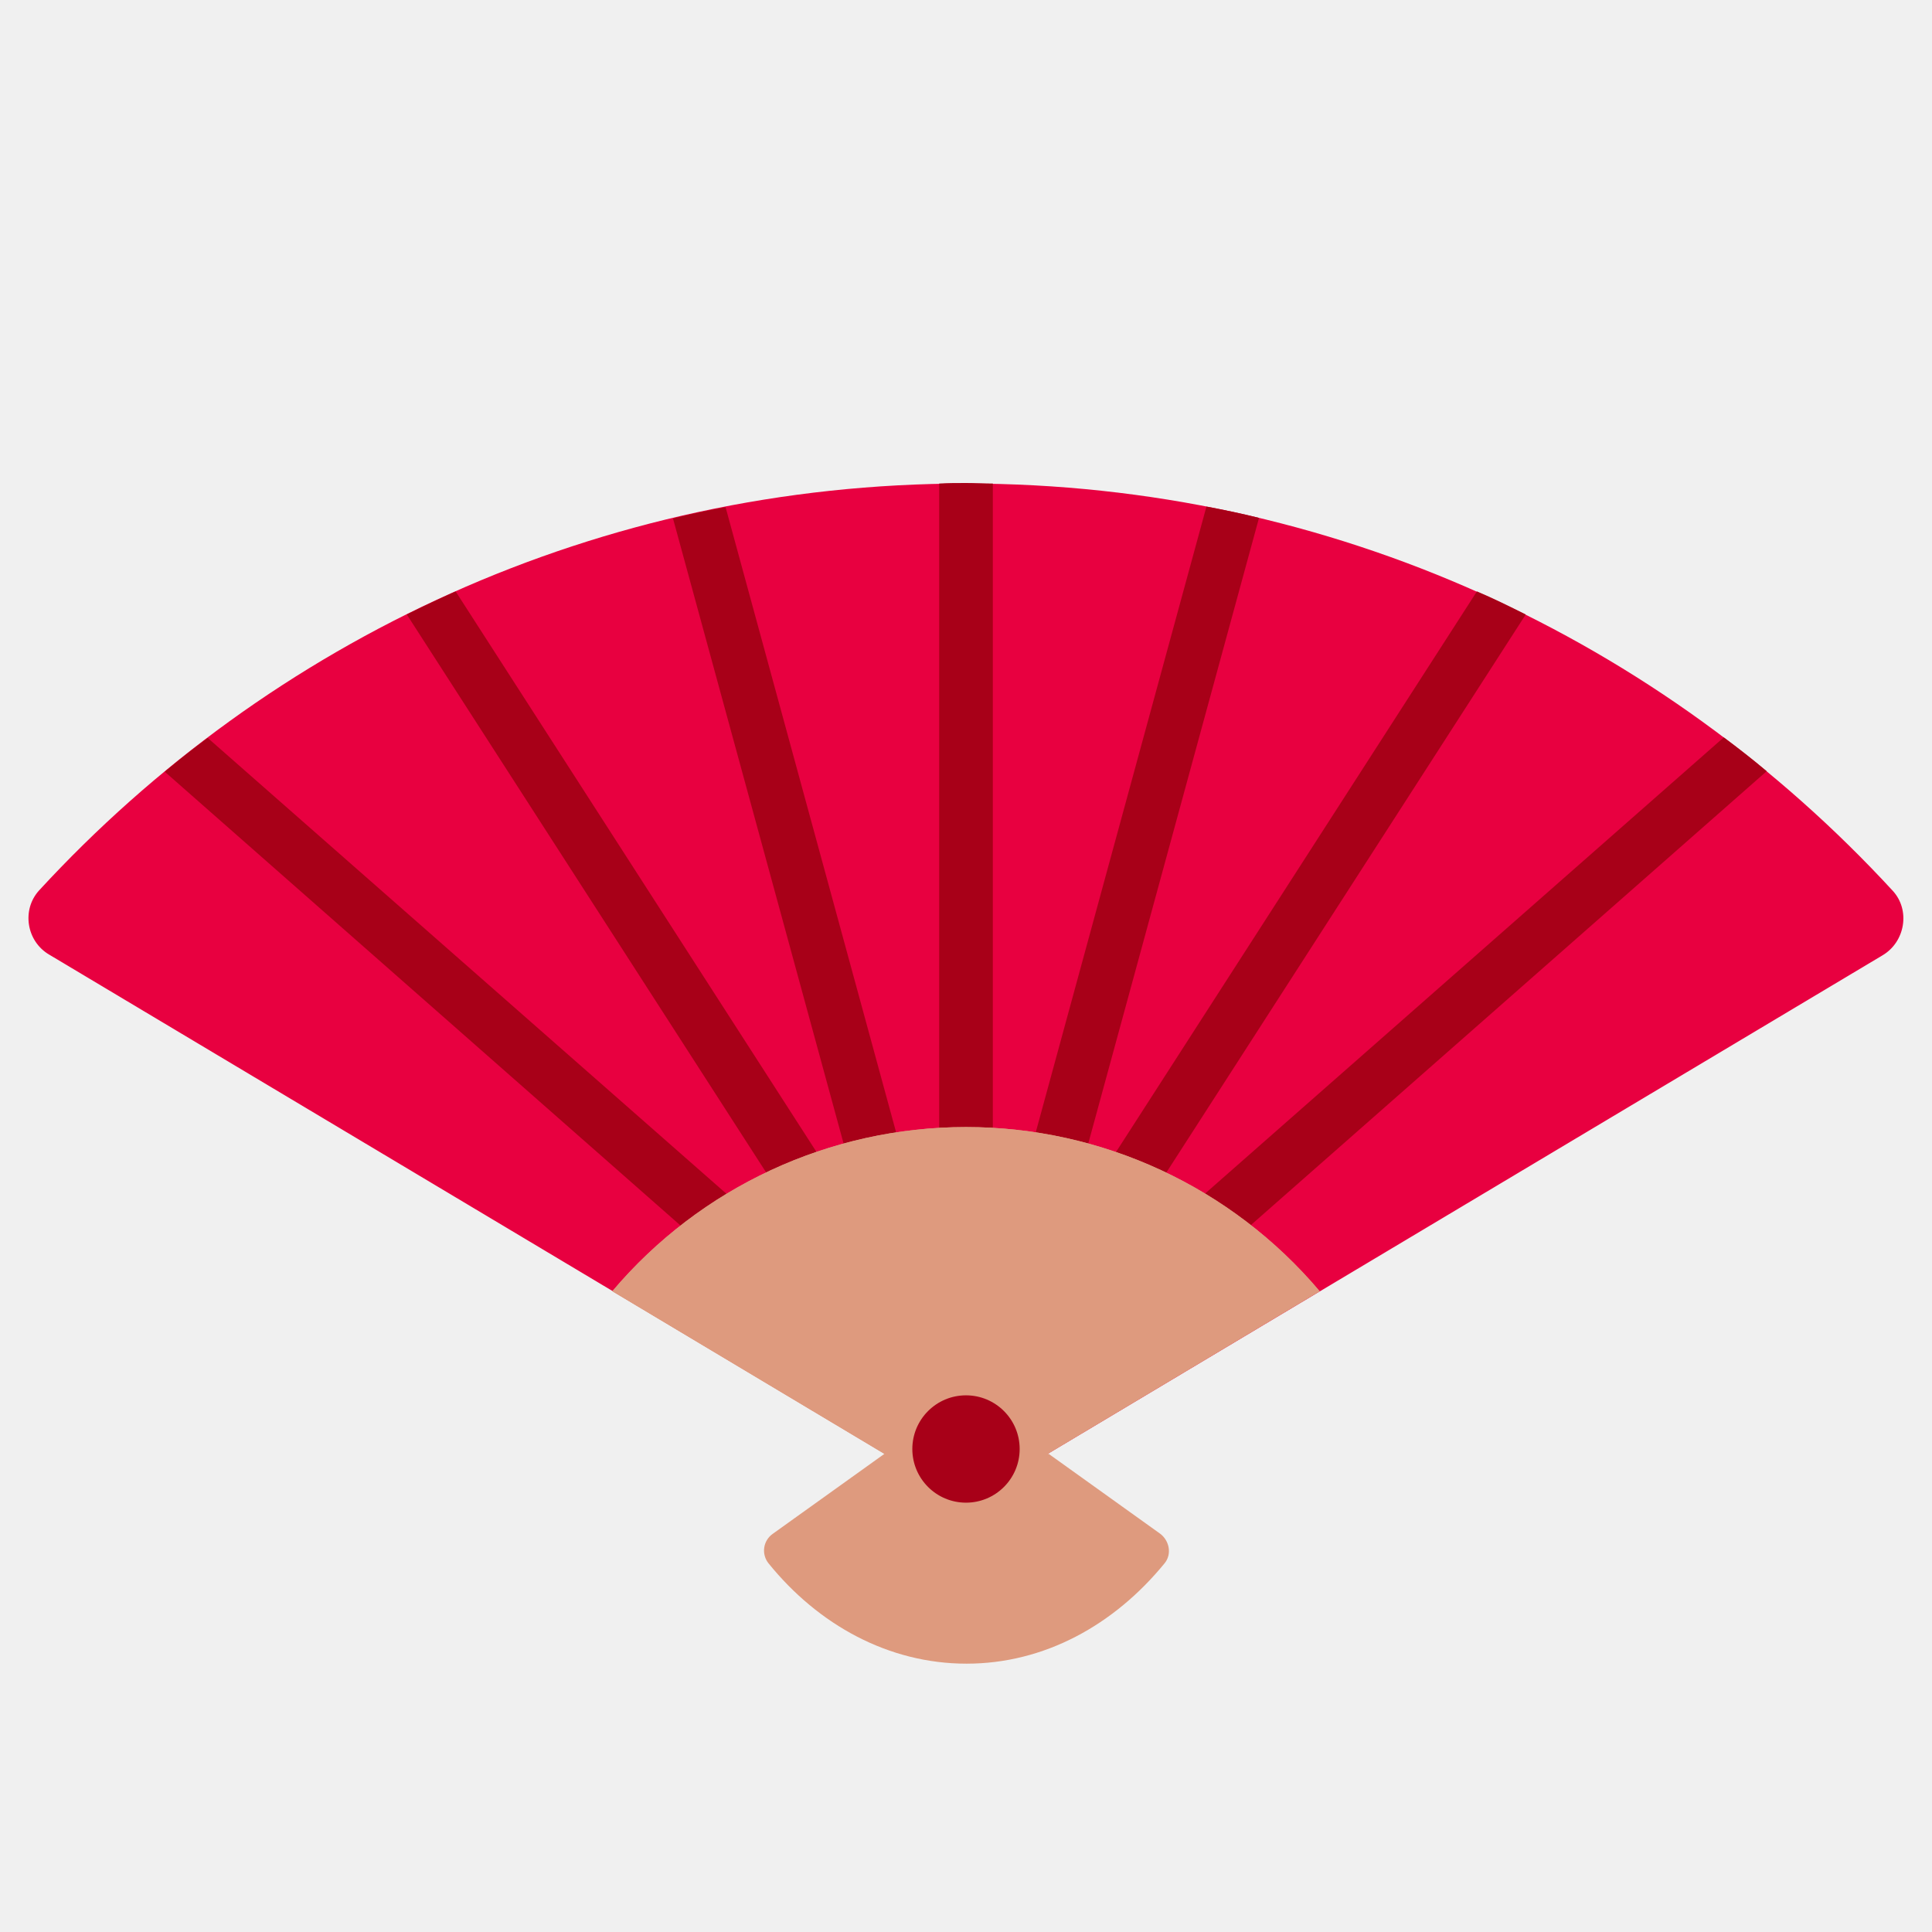
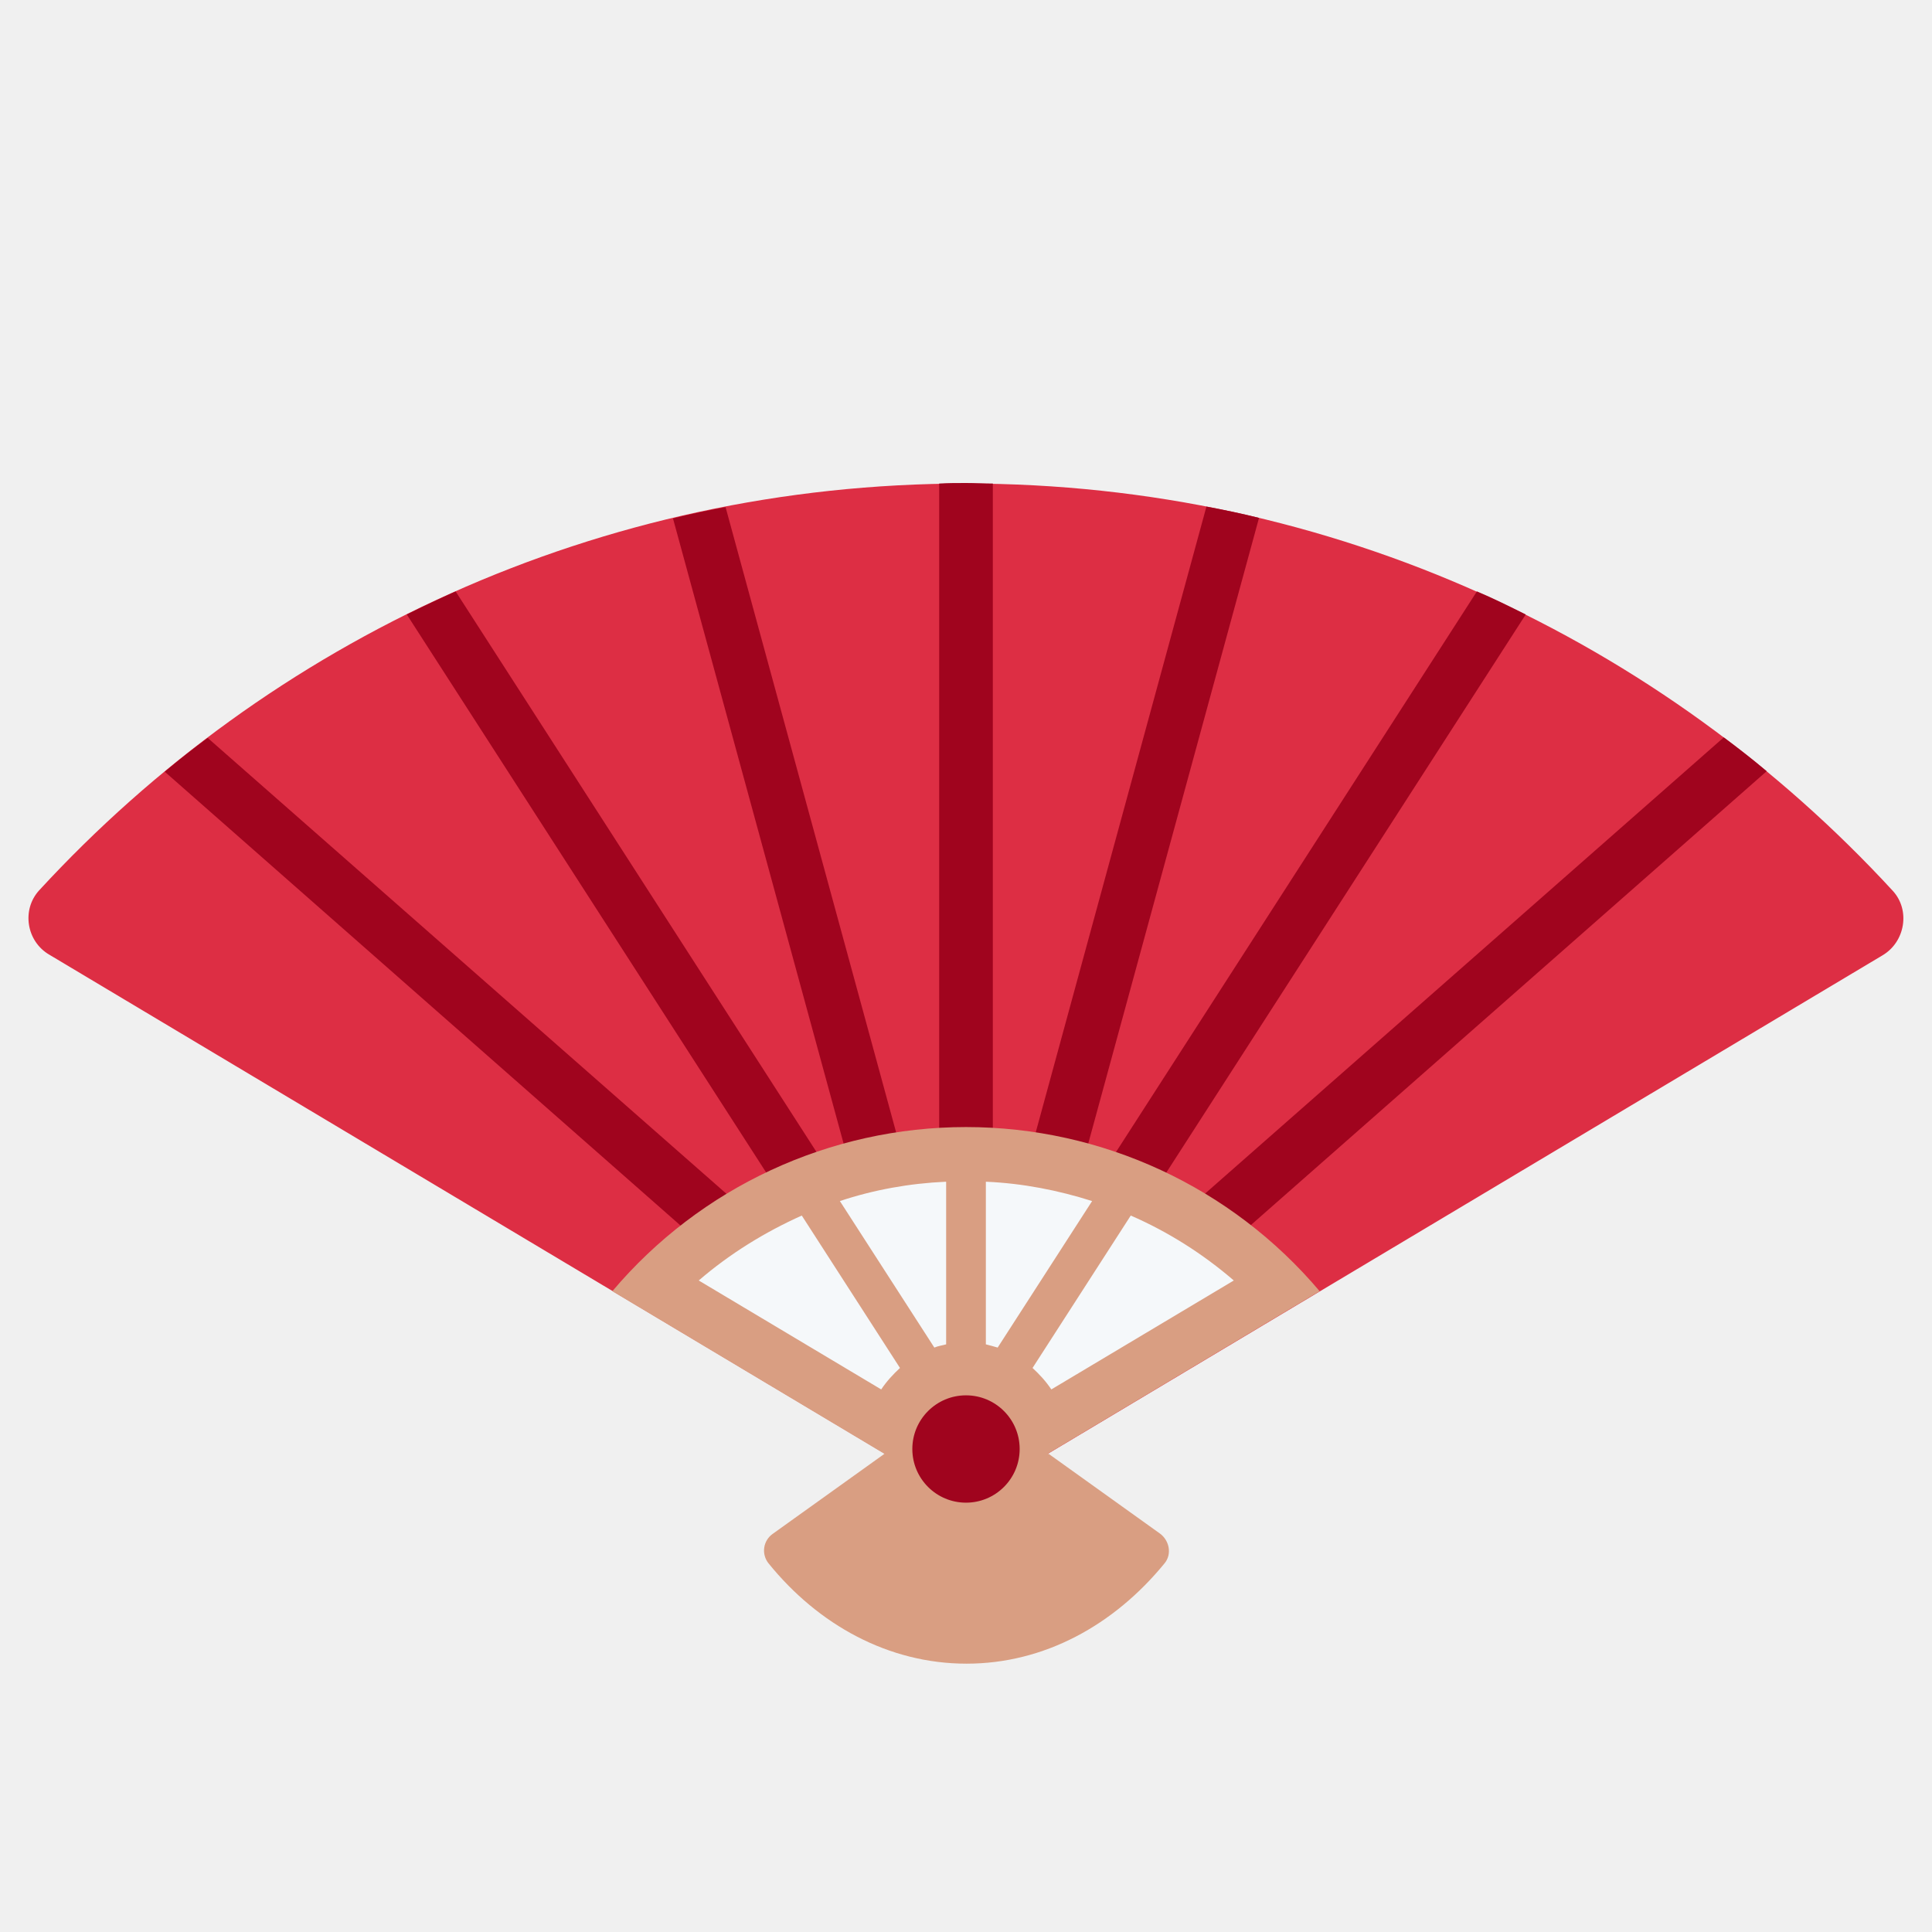
<svg xmlns="http://www.w3.org/2000/svg" viewBox="0 0 36 36">
-   <path fill="#e80040" d="M 18,28 v-0.01 l -17.08,-10.2 c -0.43,-0.25 -0.52,-0.84 -0.19,-1.2 c 4.29,-4.66 10.43,-7.58 17.27,-7.58 s 12.98,2.93 17.27,7.59 c 0.33,0.36 0.23,0.95 -0.19,1.2 l -17.08,10.2 Z" />
-   <g fill="#a80018">
-     <path d=" M 16.75,25.07  L 16.74,25.08  L 17.22,26.83  L 3.07,14.38  C 3.33,14.16 3.6,13.95 3.87,13.75  L 15.83,24.26  L 16.75,25.07  Z" />
-     <path d=" M 16.17,22.95  L 16.75,25.07  L 15.83,24.26  L 7.58,11.45  C 7.88,11.3 8.18,11.16 8.49,11.02  L 16.17,22.95  Z" />
-     <path d=" M 18.44,27.47  L 18.5,27.7  L 18,28  L 17.46,27.68  L 17.36,27.3  L 17.33,27.21  L 17.23,26.86  L 17.23,26.83  L 16.75,25.08  L 16.17,22.96  L 12.54,9.66  C 12.86,9.58 13.19,9.51 13.52,9.45  L 17.5,24.04  L 17.97,25.75  L 18.11,26.28  L 18.44,27.47  Z" />
-     <path d=" M 18,25.79  L 17.97,25.74  L 17.5,24.03  L 17.5,9.01  C 17.67,9 17.83,9 18,9  C 18.17,9 18.33,9.01 18.5,9.01  L 18.5,24.03  L 18.03,25.74  L 18,25.79  Z" />
-     <path d=" M 19.25,25.07  L 18.76,26.82  L 18.76,26.85  L 18.56,26.67  L 18.01,25.81  L 18.03,25.74  L 18.5,24.03  L 22.48,9.44  C 22.81,9.5 23.14,9.57 23.46,9.65  L 19.83,22.95  L 19.25,25.07  Z" />
-     <path d=" M 20.18,24.26  L 19.26,25.07  L 19.84,22.95  L 27.52,11.02  C 27.83,11.15 28.13,11.3 28.43,11.45  L 20.18,24.26  Z" />
-     <path d=" M 18.77,26.82  L 18.77,26.81  L 19.25,25.06  L 20.17,24.25  L 32.12,13.74  C 32.39,13.94 32.66,14.15 32.92,14.37  L 18.77,26.82  Z" />
+   <path fill="#DD2E44" d="M 18,28 v-0.01 l -17.08,-10.2 c -0.43,-0.25 -0.52,-0.84 -0.19,-1.2 c 4.29,-4.66 10.43,-7.58 17.27,-7.58 s 12.98,2.93 17.27,7.59 c 0.33,0.36 0.23,0.95 -0.19,1.2 l -17.08,10.2 Z" />
+   <g fill="#A0041E">
+     <path d="M 17.22,26.83 l -14.15,-12.45 c 0.26,-0.22 0.53,-0.43 0.8,-0.63 l 11.96,10.51 l -8.25,-12.81 c 0.3,-0.15 0.6,-0.29 0.91,-0.43 l 7.68,11.93 v0.01 l -3.63,-13.3 c 0.32,-0.08 0.65,-0.15 0.98,-0.21 l 3.98,14.59 v-0.01 v-15.02 c 0.17,-0.01 0.33,-0.01 0.5,-0.01 s 0.33,0.01 0.5,0.01 v15.02 l 3.98,-14.59 c 0.33,0.06 0.66,0.13 0.98,0.21 l -3.63,13.3 h0.01 l 7.68,-11.93 c 0.31,0.13 0.61,0.28 0.91,0.43 l -8.25,12.81 l -0.01,-0.01 l 11.95,-10.51 c 0.27,0.2 0.54,0.41 0.8,0.63 l -14.15,12.45 l -1.55,0.01 Z" />
  </g>
-   <path fill="#de9a7e" d="M 18,28 l -6.59,-3.94 a 8.628,8.628 0 01 13.18,0 l -6.59,3.94 Z" />
-   <path fill="#fff" d="M 12.19,23.95 c 1.53,-1.56 3.62,-2.45 5.81,-2.45 s 4.28,0.88 5.81,2.45 l -5.81,3.47 l -5.81,-3.47 Z" />
-   <path fill="#de9a7e" d="M 19.52,27.09 h0.02 l 2.08,1.49 c 0.17,0.13 0.22,0.38 0.08,0.55 c -0.94,1.15 -2.24,1.87 -3.69,1.87 s -2.76,-0.72 -3.69,-1.87 a 0.38,0.38 0 01 0.08,-0.55 l 2.08,-1.49 l -5.07,-3.03 a 8.628,8.628 0 01 13.18,0 l -5.07,3.03 Z" />
-   <path fill="#de9a7e" d="M 22.99,23.86 l -3.4,2.03 c -0.1,-0.15 -0.22,-0.28 -0.35,-0.4 l 1.83,-2.84 c 0.69,0.3 1.34,0.71 1.92,1.21 Z" />
-   <path fill="#de9a7e" d="M 18.38,22.02 c 0.68,0.03 1.34,0.16 1.97,0.36 l -1.76,2.73 c -0.07,-0.02 -0.14,-0.04 -0.22,-0.06 v-3.03 h0.01 Z" />
-   <path fill="#de9a7e" d="M 17.63,22.02 v3.03 c -0.07,0.02 -0.15,0.03 -0.22,0.06 l -1.76,-2.73 c 0.63,-0.21 1.3,-0.33 1.97,-0.36 h0.01 Z" />
-   <path fill="#de9a7e" d="M 13.02,23.86 c 0.58,-0.5 1.23,-0.9 1.92,-1.21 l 1.83,2.84 c -0.13,0.12 -0.25,0.25 -0.35,0.4 l -3.4,-2.03 Z" />
-   <circle cx="18" cy="27" r="1" fill="#a80018" />
+   <path fill="#F5F8FA" d="M 12.19,23.95 c 1.53,-1.56 3.62,-2.45 5.81,-2.45 s 4.28,0.88 5.81,2.45 l -5.81,3.47 l -5.81,-3.47 Z" />
+   <path fill="#D99E82" d="M 19.52,27.09 h0.02 l 2.08,1.49 c 0.17,0.13 0.22,0.38 0.08,0.55 c -0.94,1.15 -2.24,1.87 -3.69,1.87 s -2.76,-0.72 -3.69,-1.87 a 0.38,0.38 0 01 0.08,-0.55 l 2.08,-1.49 l -5.07,-3.03 a 8.628,8.628 0 01 13.18,0 l -5.07,3.03 ZM 22.99,23.86 c -0.58,-0.5 -1.23,-0.91 -1.92,-1.21 l -1.83,2.84 c 0.13,0.12 0.25,0.25 0.35,0.4 l 3.4,-2.03 ZM 18.38,22.02 h-0.01 v3.03 c 0.08,0.02 0.15,0.04 0.22,0.06 l 1.76,-2.73 c -0.63,-0.2 -1.29,-0.33 -1.97,-0.36 ZM 17.63,22.02 h-0.01 c -0.67,0.03 -1.34,0.15 -1.97,0.36 l 1.76,2.73 c 0.07,-0.03 0.15,-0.04 0.22,-0.06 v-3.03 ZM 13.02,23.86 l 3.4,2.03 c 0.1,-0.15 0.22,-0.28 0.35,-0.4 l -1.83,-2.84 c -0.69,0.31 -1.34,0.71 -1.92,1.21 Z" />
+   <circle cx="18" cy="27" r="1" fill="#A0041E" />
</svg>
